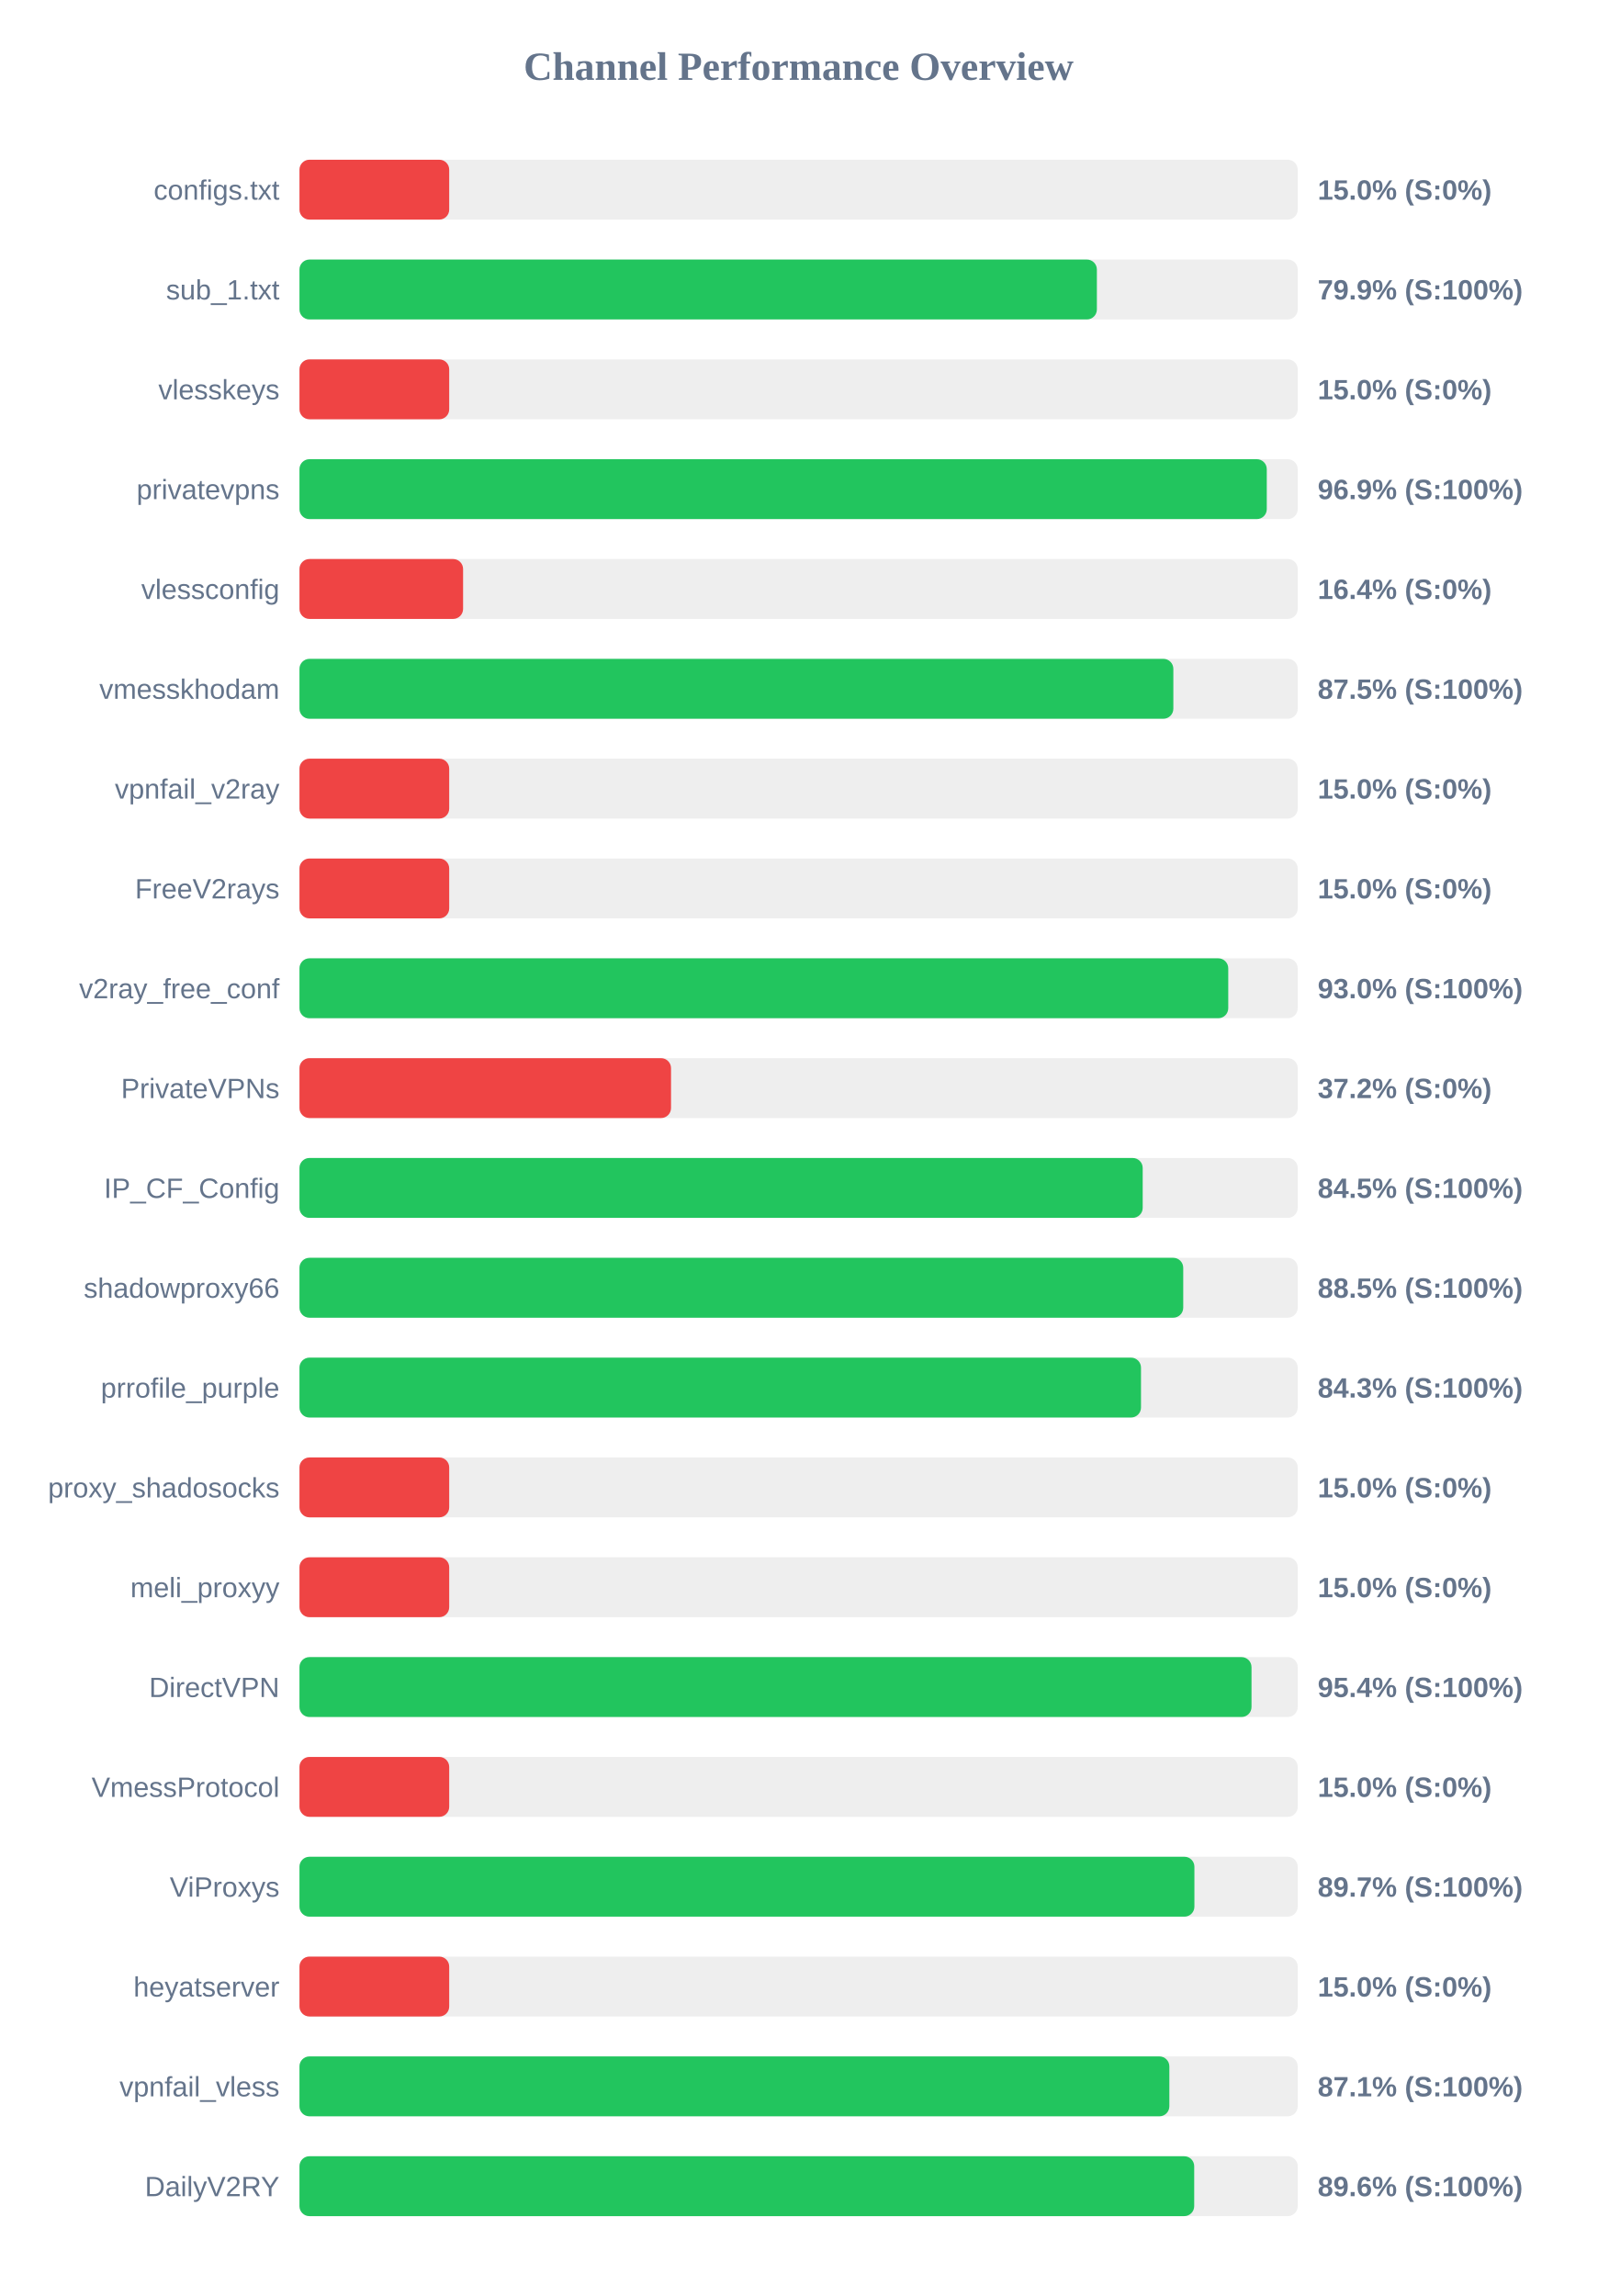
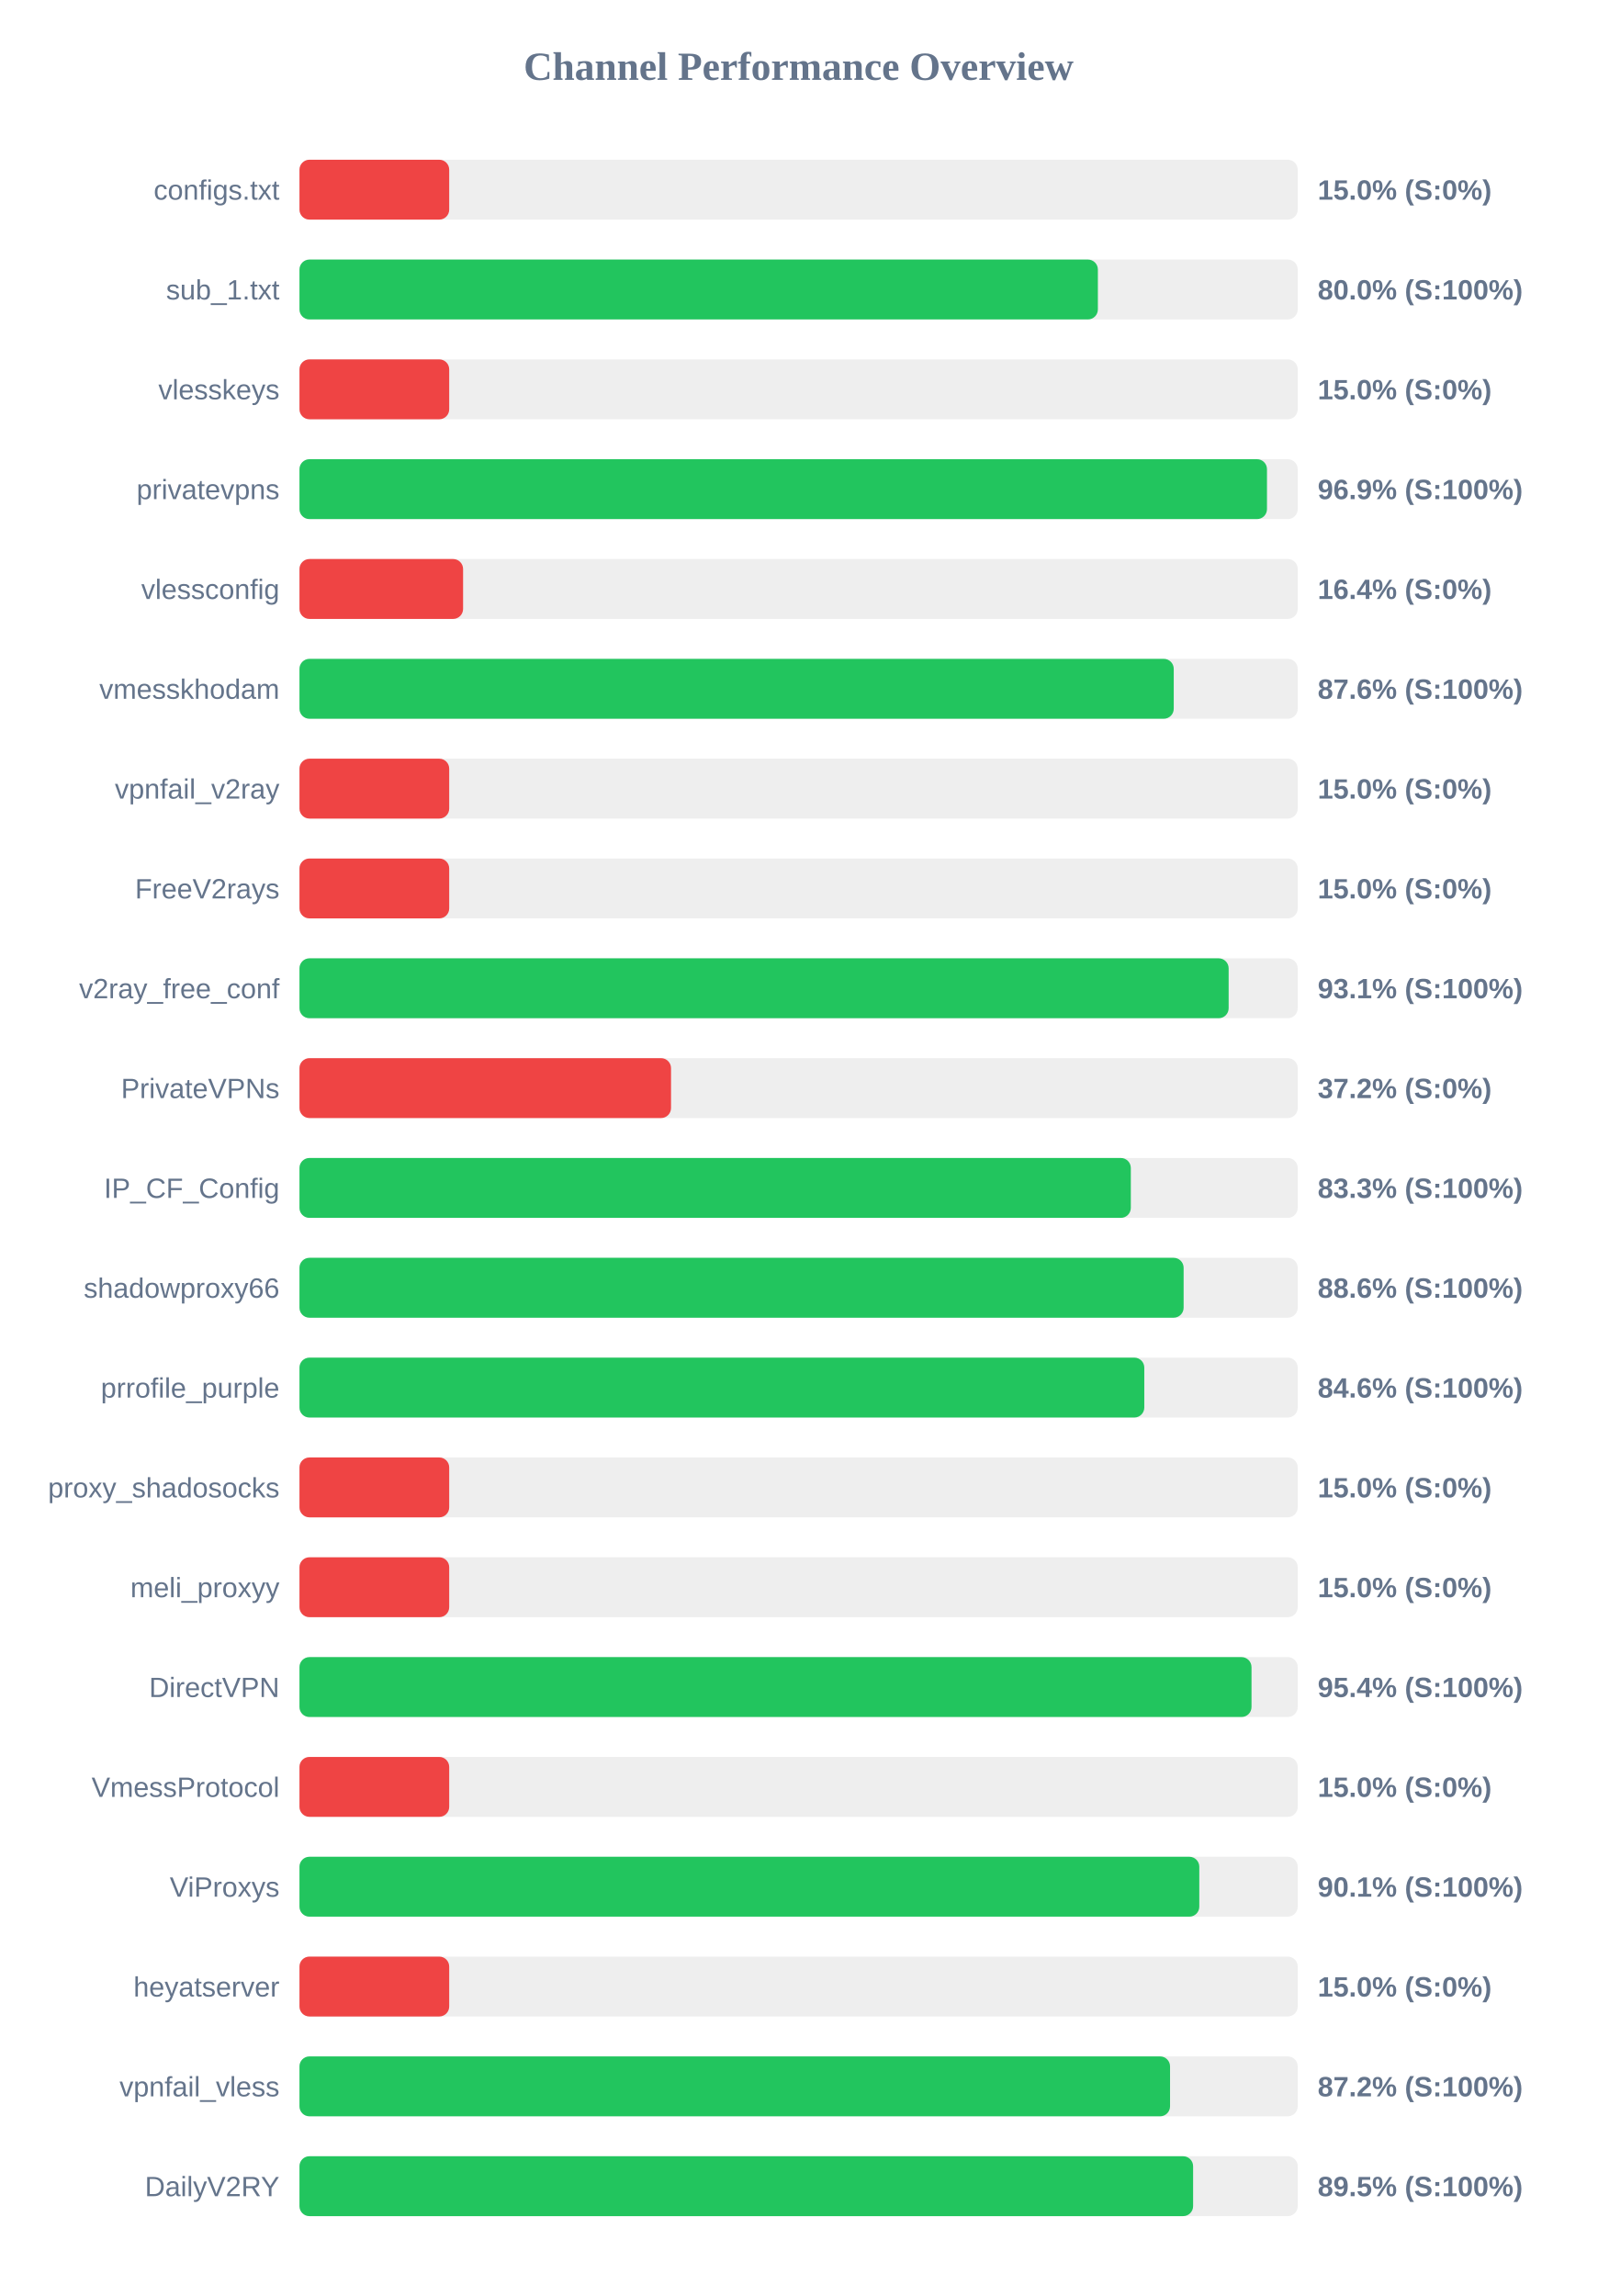
<svg xmlns="http://www.w3.org/2000/svg" width="800" height="1150" version="1.1">
  <style>
        .row { font: 14px Arial; fill: #64748b; }
        .score { font: bold 14px Arial; fill: #64748b; }
    </style>
  <text x="400" y="40" text-anchor="middle" font-size="20px" font-weight="bold" fill="#64748b">Channel Performance Overview</text>
  <rect x="150" y="80" width="500" height="30" fill="#eee" rx="5" />
  <rect x="150" y="80" width="75.0" height="30" fill="#ef4444" rx="5" />
  <text x="140" y="100" text-anchor="end" class="row">configs.txt</text>
  <text x="660" y="100" text-anchor="start" class="score">15.0% (S:0%)</text>
  <rect x="150" y="130" width="500" height="30" fill="#eee" rx="5" />
-   <rect x="150" y="130" width="399.4" height="30" fill="#22c55e" rx="5" />
+   <rect x="150" y="130" width="399.9" height="30" fill="#22c55e" rx="5" />
  <text x="140" y="150" text-anchor="end" class="row">sub_1.txt</text>
-   <text x="660" y="150" text-anchor="start" class="score">79.9% (S:100%)</text>
+   <text x="660" y="150" text-anchor="start" class="score">80.0% (S:100%)</text>
  <rect x="150" y="180" width="500" height="30" fill="#eee" rx="5" />
  <rect x="150" y="180" width="75.0" height="30" fill="#ef4444" rx="5" />
  <text x="140" y="200" text-anchor="end" class="row">vlesskeys</text>
  <text x="660" y="200" text-anchor="start" class="score">15.0% (S:0%)</text>
  <rect x="150" y="230" width="500" height="30" fill="#eee" rx="5" />
-   <rect x="150" y="230" width="484.5" height="30" fill="#22c55e" rx="5" />
+   <rect x="150" y="230" width="484.6" height="30" fill="#22c55e" rx="5" />
  <text x="140" y="250" text-anchor="end" class="row">privatevpns</text>
  <text x="660" y="250" text-anchor="start" class="score">96.9% (S:100%)</text>
  <rect x="150" y="280" width="500" height="30" fill="#eee" rx="5" />
  <rect x="150" y="280" width="81.95" height="30" fill="#ef4444" rx="5" />
  <text x="140" y="300" text-anchor="end" class="row">vlessconfig</text>
  <text x="660" y="300" text-anchor="start" class="score">16.4% (S:0%)</text>
  <rect x="150" y="330" width="500" height="30" fill="#eee" rx="5" />
-   <rect x="150" y="330" width="437.7" height="30" fill="#22c55e" rx="5" />
+   <rect x="150" y="330" width="437.9" height="30" fill="#22c55e" rx="5" />
  <text x="140" y="350" text-anchor="end" class="row">vmesskhodam</text>
-   <text x="660" y="350" text-anchor="start" class="score">87.5% (S:100%)</text>
+   <text x="660" y="350" text-anchor="start" class="score">87.6% (S:100%)</text>
  <rect x="150" y="380" width="500" height="30" fill="#eee" rx="5" />
  <rect x="150" y="380" width="75.0" height="30" fill="#ef4444" rx="5" />
  <text x="140" y="400" text-anchor="end" class="row">vpnfail_v2ray</text>
  <text x="660" y="400" text-anchor="start" class="score">15.0% (S:0%)</text>
  <rect x="150" y="430" width="500" height="30" fill="#eee" rx="5" />
  <rect x="150" y="430" width="75.0" height="30" fill="#ef4444" rx="5" />
  <text x="140" y="450" text-anchor="end" class="row">FreeV2rays</text>
  <text x="660" y="450" text-anchor="start" class="score">15.0% (S:0%)</text>
  <rect x="150" y="480" width="500" height="30" fill="#eee" rx="5" />
-   <rect x="150" y="480" width="465.2" height="30" fill="#22c55e" rx="5" />
+   <rect x="150" y="480" width="465.4" height="30" fill="#22c55e" rx="5" />
  <text x="140" y="500" text-anchor="end" class="row">v2ray_free_conf</text>
-   <text x="660" y="500" text-anchor="start" class="score">93.0% (S:100%)</text>
+   <text x="660" y="500" text-anchor="start" class="score">93.1% (S:100%)</text>
  <rect x="150" y="530" width="500" height="30" fill="#eee" rx="5" />
  <rect x="150" y="530" width="186.1" height="30" fill="#ef4444" rx="5" />
  <text x="140" y="550" text-anchor="end" class="row">PrivateVPNs</text>
  <text x="660" y="550" text-anchor="start" class="score">37.2% (S:0%)</text>
  <rect x="150" y="580" width="500" height="30" fill="#eee" rx="5" />
-   <rect x="150" y="580" width="422.35" height="30" fill="#22c55e" rx="5" />
+   <rect x="150" y="580" width="416.4" height="30" fill="#22c55e" rx="5" />
  <text x="140" y="600" text-anchor="end" class="row">IP_CF_Config</text>
-   <text x="660" y="600" text-anchor="start" class="score">84.5% (S:100%)</text>
+   <text x="660" y="600" text-anchor="start" class="score">83.3% (S:100%)</text>
  <rect x="150" y="630" width="500" height="30" fill="#eee" rx="5" />
-   <rect x="150" y="630" width="442.65" height="30" fill="#22c55e" rx="5" />
+   <rect x="150" y="630" width="442.85" height="30" fill="#22c55e" rx="5" />
  <text x="140" y="650" text-anchor="end" class="row">shadowproxy66</text>
-   <text x="660" y="650" text-anchor="start" class="score">88.5% (S:100%)</text>
+   <text x="660" y="650" text-anchor="start" class="score">88.6% (S:100%)</text>
  <rect x="150" y="680" width="500" height="30" fill="#eee" rx="5" />
-   <rect x="150" y="680" width="421.5" height="30" fill="#22c55e" rx="5" />
+   <rect x="150" y="680" width="423.15" height="30" fill="#22c55e" rx="5" />
  <text x="140" y="700" text-anchor="end" class="row">prrofile_purple</text>
-   <text x="660" y="700" text-anchor="start" class="score">84.3% (S:100%)</text>
+   <text x="660" y="700" text-anchor="start" class="score">84.6% (S:100%)</text>
  <rect x="150" y="730" width="500" height="30" fill="#eee" rx="5" />
  <rect x="150" y="730" width="75.0" height="30" fill="#ef4444" rx="5" />
  <text x="140" y="750" text-anchor="end" class="row">proxy_shadosocks</text>
  <text x="660" y="750" text-anchor="start" class="score">15.0% (S:0%)</text>
  <rect x="150" y="780" width="500" height="30" fill="#eee" rx="5" />
  <rect x="150" y="780" width="75.0" height="30" fill="#ef4444" rx="5" />
  <text x="140" y="800" text-anchor="end" class="row">meli_proxyy</text>
  <text x="660" y="800" text-anchor="start" class="score">15.0% (S:0%)</text>
  <rect x="150" y="830" width="500" height="30" fill="#eee" rx="5" />
  <rect x="150" y="830" width="476.85" height="30" fill="#22c55e" rx="5" />
  <text x="140" y="850" text-anchor="end" class="row">DirectVPN</text>
  <text x="660" y="850" text-anchor="start" class="score">95.4% (S:100%)</text>
  <rect x="150" y="880" width="500" height="30" fill="#eee" rx="5" />
  <rect x="150" y="880" width="75.0" height="30" fill="#ef4444" rx="5" />
  <text x="140" y="900" text-anchor="end" class="row">VmessProtocol</text>
  <text x="660" y="900" text-anchor="start" class="score">15.0% (S:0%)</text>
  <rect x="150" y="930" width="500" height="30" fill="#eee" rx="5" />
-   <rect x="150" y="930" width="448.25" height="30" fill="#22c55e" rx="5" />
+   <rect x="150" y="930" width="450.7" height="30" fill="#22c55e" rx="5" />
  <text x="140" y="950" text-anchor="end" class="row">ViProxys</text>
-   <text x="660" y="950" text-anchor="start" class="score">89.7% (S:100%)</text>
+   <text x="660" y="950" text-anchor="start" class="score">90.1% (S:100%)</text>
  <rect x="150" y="980" width="500" height="30" fill="#eee" rx="5" />
  <rect x="150" y="980" width="75.0" height="30" fill="#ef4444" rx="5" />
  <text x="140" y="1000" text-anchor="end" class="row">heyatserver</text>
  <text x="660" y="1000" text-anchor="start" class="score">15.0% (S:0%)</text>
  <rect x="150" y="1030" width="500" height="30" fill="#eee" rx="5" />
-   <rect x="150" y="1030" width="435.7" height="30" fill="#22c55e" rx="5" />
+   <rect x="150" y="1030" width="436.05" height="30" fill="#22c55e" rx="5" />
  <text x="140" y="1050" text-anchor="end" class="row">vpnfail_vless</text>
-   <text x="660" y="1050" text-anchor="start" class="score">87.1% (S:100%)</text>
+   <text x="660" y="1050" text-anchor="start" class="score">87.2% (S:100%)</text>
  <rect x="150" y="1080" width="500" height="30" fill="#eee" rx="5" />
-   <rect x="150" y="1080" width="448.15" height="30" fill="#22c55e" rx="5" />
+   <rect x="150" y="1080" width="447.6" height="30" fill="#22c55e" rx="5" />
  <text x="140" y="1100" text-anchor="end" class="row">DailyV2RY</text>
-   <text x="660" y="1100" text-anchor="start" class="score">89.6% (S:100%)</text>
+   <text x="660" y="1100" text-anchor="start" class="score">89.5% (S:100%)</text>
</svg>
